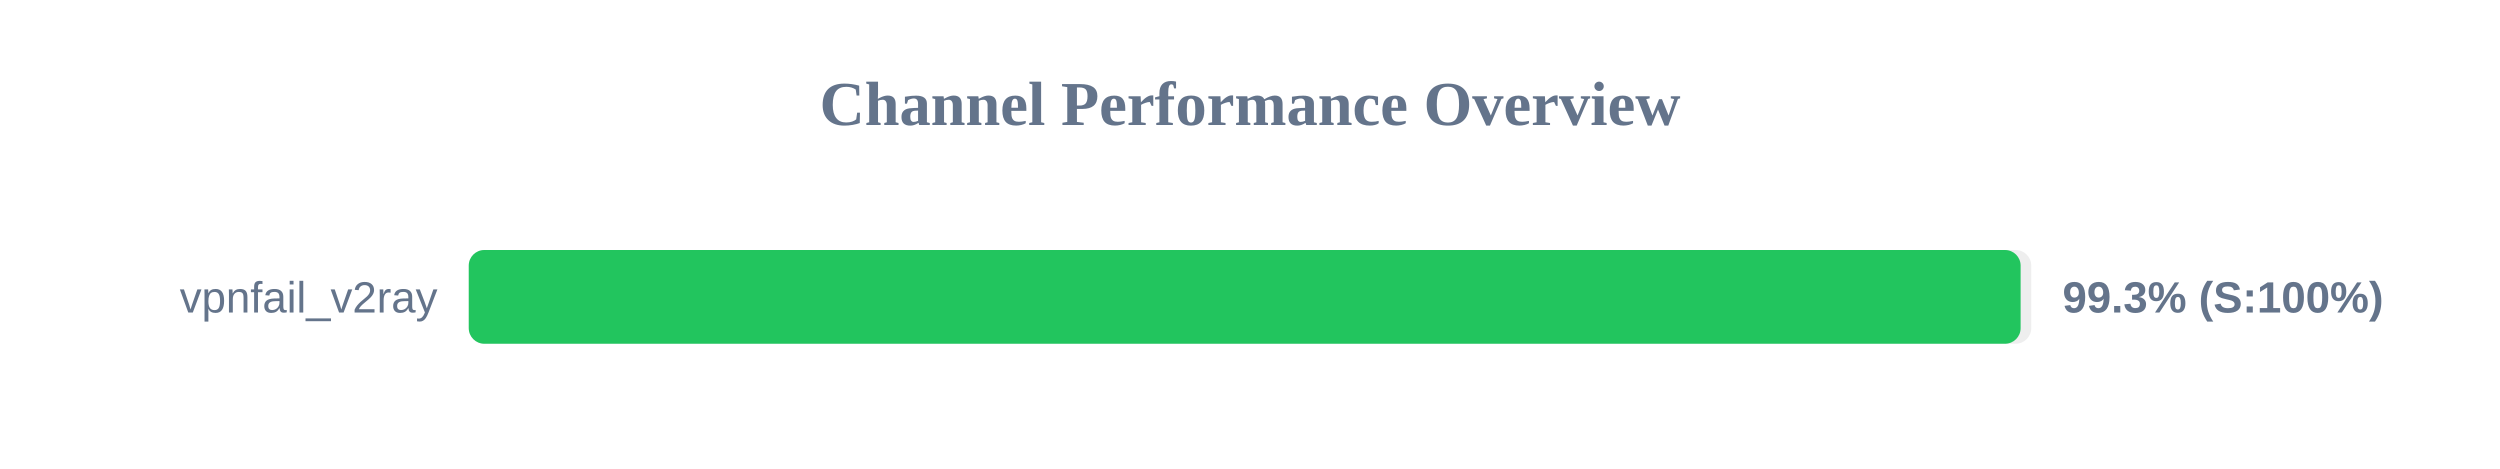
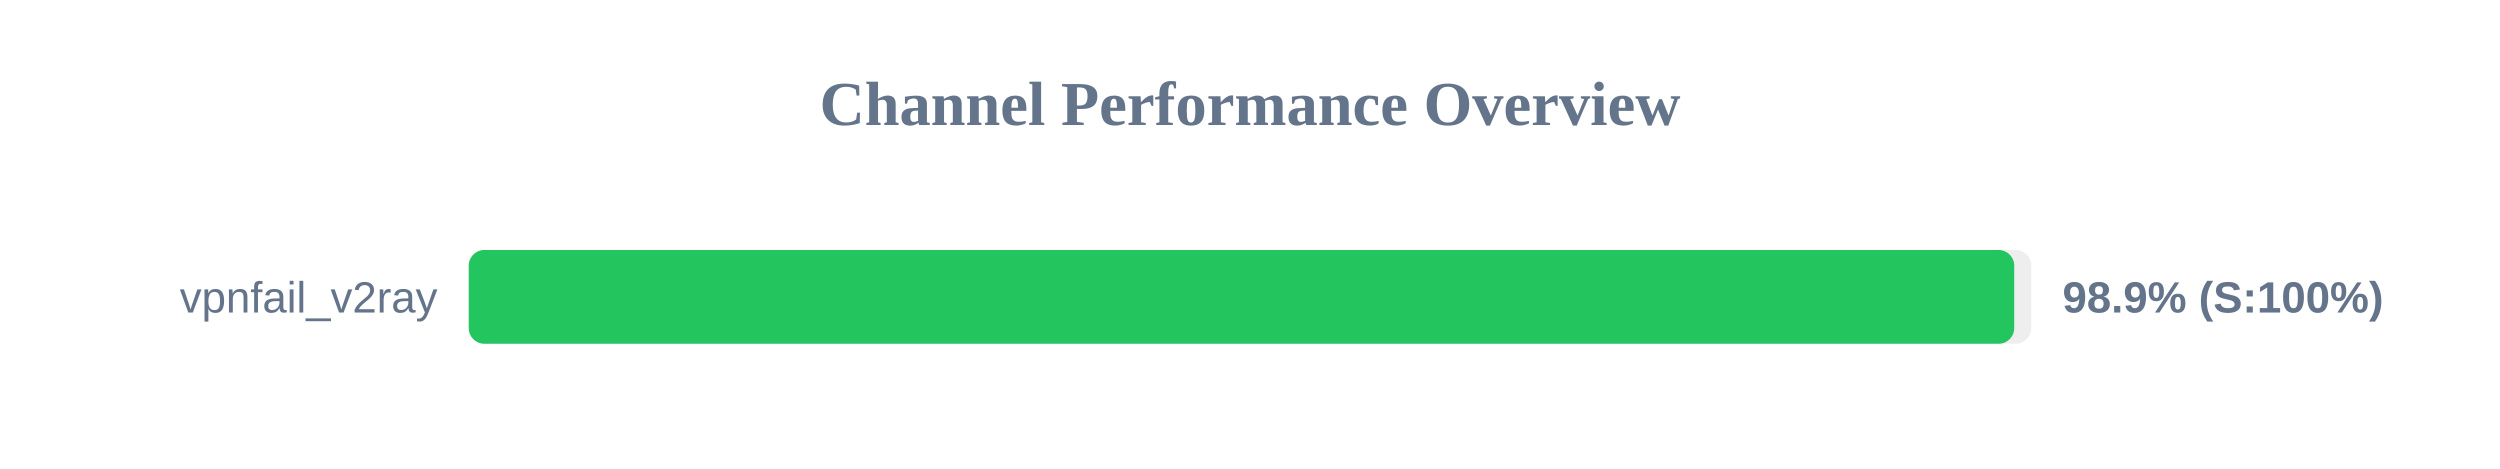
<svg xmlns="http://www.w3.org/2000/svg" width="800" height="150" version="1.1">
  <style>
        .row { font: 14px Arial; fill: #64748b; }
        .score { font: bold 14px Arial; fill: #64748b; }
    </style>
  <text x="400" y="40" text-anchor="middle" font-size="20px" font-weight="bold" fill="#64748b">Channel Performance Overview</text>
  <rect x="150" y="80" width="500" height="30" fill="#eee" rx="5" />
-   <rect x="150" y="80" width="496.6" height="30" fill="#22c55e" rx="5" />
+   <rect x="150" y="80" width="494.55" height="30" fill="#22c55e" rx="5" />
  <text x="140" y="100" text-anchor="end" class="row">vpnfail_v2ray</text>
-   <text x="660" y="100" text-anchor="start" class="score">99.3% (S:100%)</text>
+   <text x="660" y="100" text-anchor="start" class="score">98.9% (S:100%)</text>
</svg>
